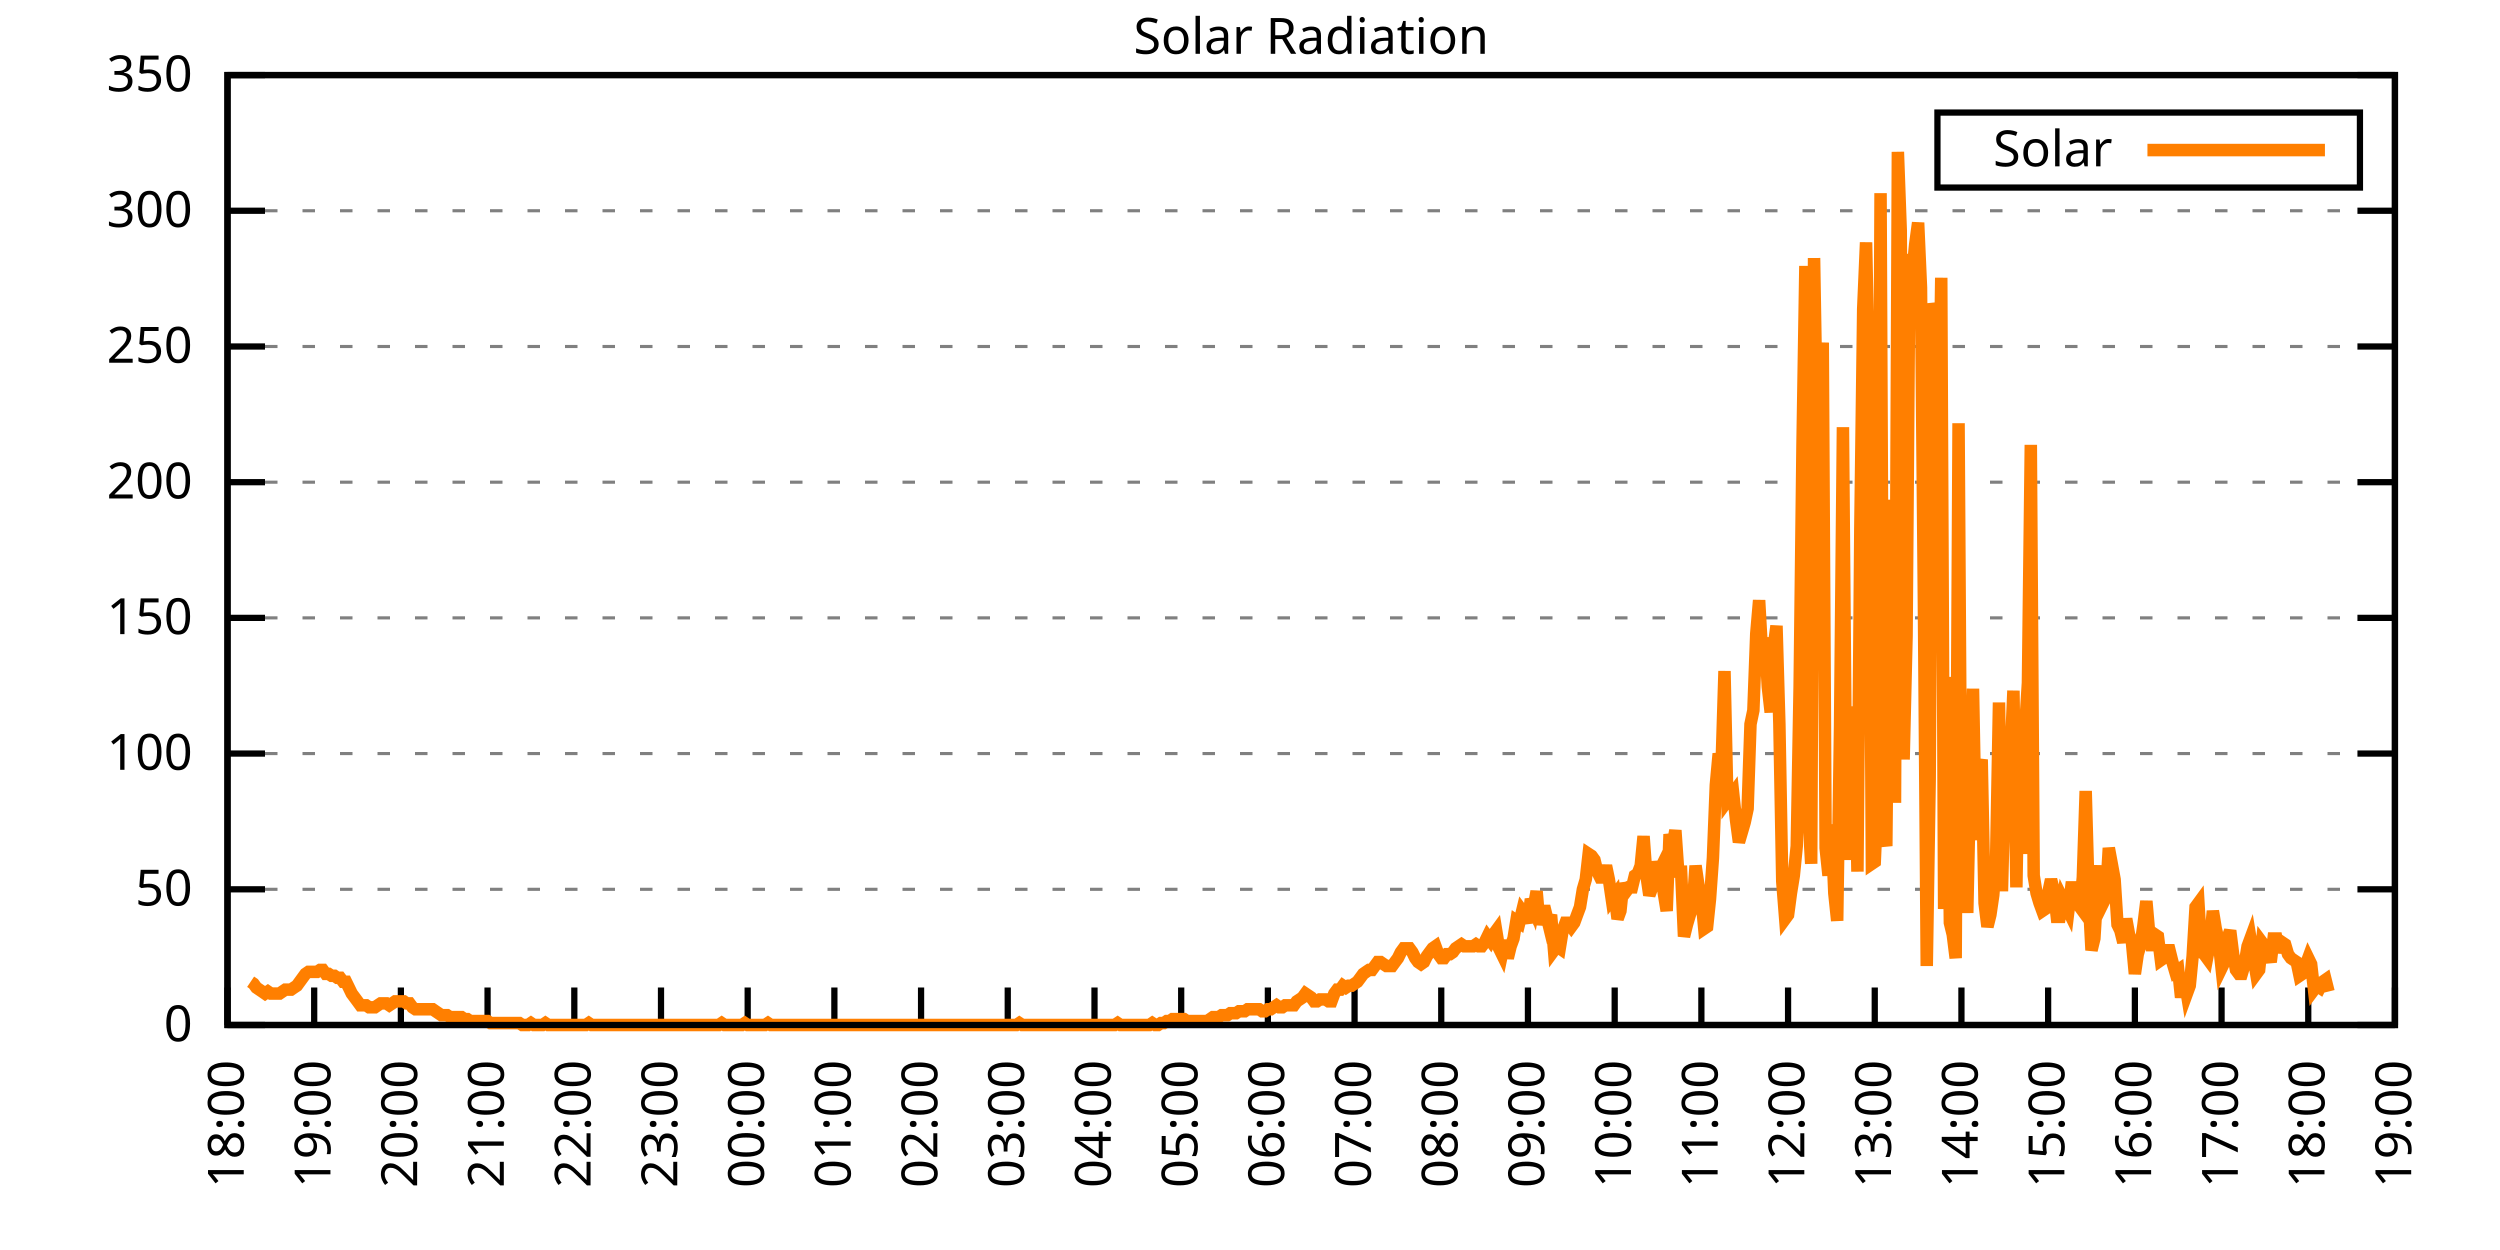
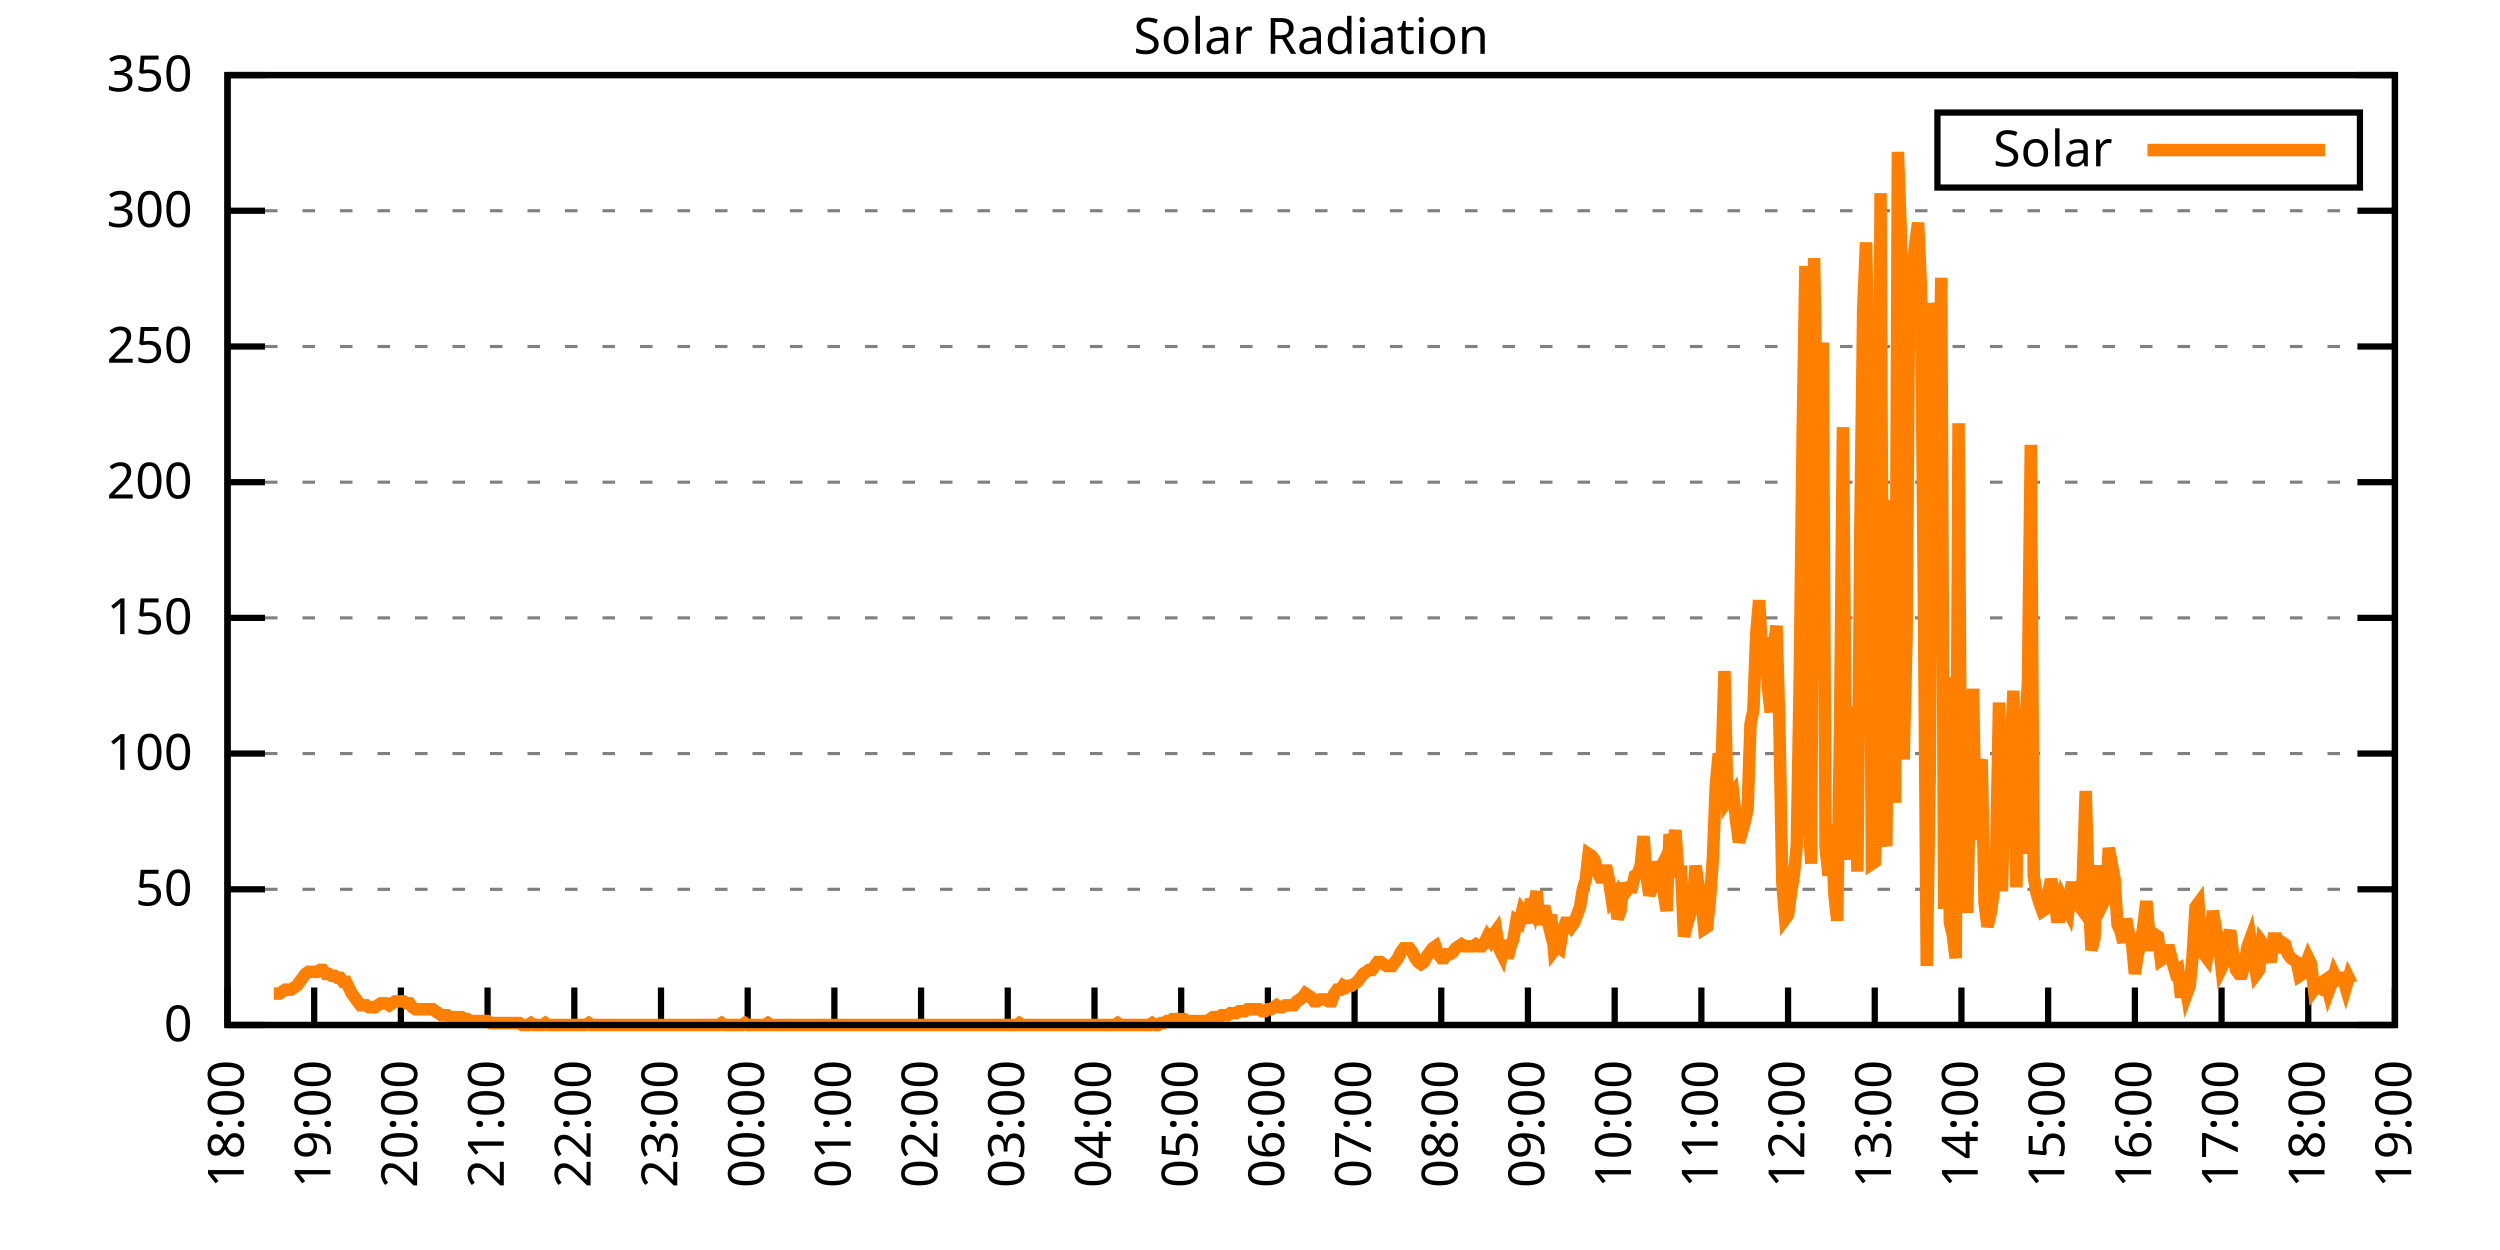
<svg xmlns="http://www.w3.org/2000/svg" xmlns:xlink="http://www.w3.org/1999/xlink" width="400" height="200" viewBox="0 0 400 200">
  <g id="gnuplot_canvas">
    <rect x="0" y="0" width="400" height="200" fill="none" />
    <defs>
      <circle id="gpDot" r="0.5" stroke-width="0.5" stroke="currentColor" />
      <path id="gpPt0" stroke-width="0.333" stroke="currentColor" d="M-1,0 h2 M0,-1 v2" />
      <path id="gpPt1" stroke-width="0.333" stroke="currentColor" d="M-1,-1 L1,1 M1,-1 L-1,1" />
      <path id="gpPt2" stroke-width="0.333" stroke="currentColor" d="M-1,0 L1,0 M0,-1 L0,1 M-1,-1 L1,1 M-1,1 L1,-1" />
      <rect id="gpPt3" stroke-width="0.333" stroke="currentColor" x="-1" y="-1" width="2" height="2" />
      <rect id="gpPt4" stroke-width="0.333" stroke="currentColor" fill="currentColor" x="-1" y="-1" width="2" height="2" />
      <circle id="gpPt5" stroke-width="0.333" stroke="currentColor" cx="0" cy="0" r="1" />
      <use xlink:href="#gpPt5" id="gpPt6" fill="currentColor" stroke="none" />
      <path id="gpPt7" stroke-width="0.333" stroke="currentColor" d="M0,-1.33 L-1.33,0.67 L1.33,0.67 z" />
      <use xlink:href="#gpPt7" id="gpPt8" fill="currentColor" stroke="none" />
      <use xlink:href="#gpPt7" id="gpPt9" stroke="currentColor" transform="rotate(180)" />
      <use xlink:href="#gpPt9" id="gpPt10" fill="currentColor" stroke="none" />
      <use xlink:href="#gpPt3" id="gpPt11" stroke="currentColor" transform="rotate(45)" />
      <use xlink:href="#gpPt11" id="gpPt12" fill="currentColor" stroke="none" />
      <path id="gpPt13" stroke-width="0.333" stroke="currentColor" d="M0,1.330 L1.265,0.411 L0.782,-1.067 L-0.782,-1.076 L-1.265,0.411 z" />
      <use xlink:href="#gpPt13" id="gpPt14" fill="currentColor" stroke="none" />
      <filter id="textbox" filterUnits="objectBoundingBox" x="0" y="0" height="1" width="1">
        <feFlood flood-color="white" flood-opacity="1" result="bgnd" />
        <feComposite in="SourceGraphic" in2="bgnd" operator="atop" />
      </filter>
      <filter id="greybox" filterUnits="objectBoundingBox" x="0" y="0" height="1" width="1">
        <feFlood flood-color="lightgrey" flood-opacity="1" result="grey" />
        <feComposite in="SourceGraphic" in2="grey" operator="atop" />
      </filter>
    </defs>
    <g fill="none" color="white" stroke="currentColor" stroke-width="1.00" stroke-linecap="butt" stroke-linejoin="miter">
</g>
    <g fill="none" color="black" stroke="currentColor" stroke-width="1.00" stroke-linecap="butt" stroke-linejoin="miter">
      <g stroke="none" shape-rendering="crispEdges">
        <polygon fill="rgb(255, 255, 255)" points="36.40,164.00 383.18,164.00 383.18,12.02 36.40,12.02 " />
      </g>
    </g>
    <g fill="none" color="black" stroke="currentColor" stroke-width="1.00" stroke-linecap="butt" stroke-linejoin="miter">
</g>
    <g fill="none" color="black" stroke="black" stroke-width="0.50" stroke-linecap="butt" stroke-linejoin="miter">
</g>
    <g fill="none" color="gray" stroke="currentColor" stroke-width="0.50" stroke-linecap="butt" stroke-linejoin="miter">
      <path stroke="gray" stroke-dasharray="2,4" class="gridline" d="M36.40,164.00 L383.19,164.00  " />
    </g>
    <g fill="none" color="gray" stroke="gray" stroke-width="1.00" stroke-linecap="butt" stroke-linejoin="miter">
</g>
    <g fill="none" color="black" stroke="currentColor" stroke-width="1.00" stroke-linecap="butt" stroke-linejoin="miter">
      <path stroke="black" d="M36.40,164.00 L42.40,164.00 M383.19,164.00 L377.19,164.00  " />
      <g transform="translate(30.80,166.60)" stroke="none" fill="black" font-family="Sans" font-size="8.00" text-anchor="end">
        <text>
          <tspan font-family="Sans"> 0</tspan>
        </text>
      </g>
    </g>
    <g fill="none" color="black" stroke="currentColor" stroke-width="1.00" stroke-linecap="butt" stroke-linejoin="miter">
</g>
    <g fill="none" color="black" stroke="black" stroke-width="0.50" stroke-linecap="butt" stroke-linejoin="miter">
</g>
    <g fill="none" color="gray" stroke="currentColor" stroke-width="0.50" stroke-linecap="butt" stroke-linejoin="miter">
      <path stroke="gray" stroke-dasharray="2,4" class="gridline" d="M36.40,142.29 L383.19,142.29  " />
    </g>
    <g fill="none" color="gray" stroke="gray" stroke-width="1.00" stroke-linecap="butt" stroke-linejoin="miter">
</g>
    <g fill="none" color="black" stroke="currentColor" stroke-width="1.00" stroke-linecap="butt" stroke-linejoin="miter">
      <path stroke="black" d="M36.40,142.29 L42.40,142.29 M383.19,142.29 L377.19,142.29  " />
      <g transform="translate(30.80,144.89)" stroke="none" fill="black" font-family="Sans" font-size="8.00" text-anchor="end">
        <text>
          <tspan font-family="Sans"> 50</tspan>
        </text>
      </g>
    </g>
    <g fill="none" color="black" stroke="currentColor" stroke-width="1.00" stroke-linecap="butt" stroke-linejoin="miter">
</g>
    <g fill="none" color="black" stroke="black" stroke-width="0.50" stroke-linecap="butt" stroke-linejoin="miter">
</g>
    <g fill="none" color="gray" stroke="currentColor" stroke-width="0.50" stroke-linecap="butt" stroke-linejoin="miter">
      <path stroke="gray" stroke-dasharray="2,4" class="gridline" d="M36.40,120.57 L383.19,120.57  " />
    </g>
    <g fill="none" color="gray" stroke="gray" stroke-width="1.00" stroke-linecap="butt" stroke-linejoin="miter">
</g>
    <g fill="none" color="black" stroke="currentColor" stroke-width="1.00" stroke-linecap="butt" stroke-linejoin="miter">
      <path stroke="black" d="M36.40,120.57 L42.40,120.57 M383.19,120.57 L377.19,120.57  " />
      <g transform="translate(30.80,123.17)" stroke="none" fill="black" font-family="Sans" font-size="8.00" text-anchor="end">
        <text>
          <tspan font-family="Sans"> 100</tspan>
        </text>
      </g>
    </g>
    <g fill="none" color="black" stroke="currentColor" stroke-width="1.00" stroke-linecap="butt" stroke-linejoin="miter">
</g>
    <g fill="none" color="black" stroke="black" stroke-width="0.50" stroke-linecap="butt" stroke-linejoin="miter">
</g>
    <g fill="none" color="gray" stroke="currentColor" stroke-width="0.50" stroke-linecap="butt" stroke-linejoin="miter">
      <path stroke="gray" stroke-dasharray="2,4" class="gridline" d="M36.40,98.86 L383.19,98.86  " />
    </g>
    <g fill="none" color="gray" stroke="gray" stroke-width="1.00" stroke-linecap="butt" stroke-linejoin="miter">
</g>
    <g fill="none" color="black" stroke="currentColor" stroke-width="1.00" stroke-linecap="butt" stroke-linejoin="miter">
      <path stroke="black" d="M36.40,98.86 L42.40,98.86 M383.19,98.86 L377.19,98.86  " />
      <g transform="translate(30.80,101.46)" stroke="none" fill="black" font-family="Sans" font-size="8.00" text-anchor="end">
        <text>
          <tspan font-family="Sans"> 150</tspan>
        </text>
      </g>
    </g>
    <g fill="none" color="black" stroke="currentColor" stroke-width="1.00" stroke-linecap="butt" stroke-linejoin="miter">
</g>
    <g fill="none" color="black" stroke="black" stroke-width="0.50" stroke-linecap="butt" stroke-linejoin="miter">
</g>
    <g fill="none" color="gray" stroke="currentColor" stroke-width="0.50" stroke-linecap="butt" stroke-linejoin="miter">
      <path stroke="gray" stroke-dasharray="2,4" class="gridline" d="M36.40,77.15 L383.19,77.15  " />
    </g>
    <g fill="none" color="gray" stroke="gray" stroke-width="1.00" stroke-linecap="butt" stroke-linejoin="miter">
</g>
    <g fill="none" color="black" stroke="currentColor" stroke-width="1.00" stroke-linecap="butt" stroke-linejoin="miter">
      <path stroke="black" d="M36.40,77.15 L42.40,77.15 M383.19,77.15 L377.19,77.15  " />
      <g transform="translate(30.80,79.75)" stroke="none" fill="black" font-family="Sans" font-size="8.00" text-anchor="end">
        <text>
          <tspan font-family="Sans"> 200</tspan>
        </text>
      </g>
    </g>
    <g fill="none" color="black" stroke="currentColor" stroke-width="1.00" stroke-linecap="butt" stroke-linejoin="miter">
</g>
    <g fill="none" color="black" stroke="black" stroke-width="0.50" stroke-linecap="butt" stroke-linejoin="miter">
</g>
    <g fill="none" color="gray" stroke="currentColor" stroke-width="0.50" stroke-linecap="butt" stroke-linejoin="miter">
      <path stroke="gray" stroke-dasharray="2,4" class="gridline" d="M36.40,55.44 L383.19,55.44  " />
    </g>
    <g fill="none" color="gray" stroke="gray" stroke-width="1.00" stroke-linecap="butt" stroke-linejoin="miter">
</g>
    <g fill="none" color="black" stroke="currentColor" stroke-width="1.00" stroke-linecap="butt" stroke-linejoin="miter">
      <path stroke="black" d="M36.40,55.44 L42.40,55.44 M383.19,55.44 L377.19,55.44  " />
      <g transform="translate(30.80,58.04)" stroke="none" fill="black" font-family="Sans" font-size="8.00" text-anchor="end">
        <text>
          <tspan font-family="Sans"> 250</tspan>
        </text>
      </g>
    </g>
    <g fill="none" color="black" stroke="currentColor" stroke-width="1.00" stroke-linecap="butt" stroke-linejoin="miter">
</g>
    <g fill="none" color="black" stroke="black" stroke-width="0.50" stroke-linecap="butt" stroke-linejoin="miter">
</g>
    <g fill="none" color="gray" stroke="currentColor" stroke-width="0.50" stroke-linecap="butt" stroke-linejoin="miter">
      <path stroke="gray" stroke-dasharray="2,4" class="gridline" d="M36.40,33.72 L383.19,33.72  " />
    </g>
    <g fill="none" color="gray" stroke="gray" stroke-width="1.00" stroke-linecap="butt" stroke-linejoin="miter">
</g>
    <g fill="none" color="black" stroke="currentColor" stroke-width="1.00" stroke-linecap="butt" stroke-linejoin="miter">
      <path stroke="black" d="M36.40,33.72 L42.40,33.72 M383.19,33.72 L377.19,33.72  " />
      <g transform="translate(30.80,36.32)" stroke="none" fill="black" font-family="Sans" font-size="8.00" text-anchor="end">
        <text>
          <tspan font-family="Sans"> 300</tspan>
        </text>
      </g>
    </g>
    <g fill="none" color="black" stroke="currentColor" stroke-width="1.00" stroke-linecap="butt" stroke-linejoin="miter">
</g>
    <g fill="none" color="black" stroke="black" stroke-width="0.50" stroke-linecap="butt" stroke-linejoin="miter">
</g>
    <g fill="none" color="gray" stroke="currentColor" stroke-width="0.50" stroke-linecap="butt" stroke-linejoin="miter">
      <path stroke="gray" stroke-dasharray="2,4" class="gridline" d="M36.40,12.01 L383.19,12.01  " />
    </g>
    <g fill="none" color="gray" stroke="gray" stroke-width="1.00" stroke-linecap="butt" stroke-linejoin="miter">
</g>
    <g fill="none" color="black" stroke="currentColor" stroke-width="1.00" stroke-linecap="butt" stroke-linejoin="miter">
      <path stroke="black" d="M36.40,12.01 L42.40,12.01 M383.19,12.01 L377.19,12.01  " />
      <g transform="translate(30.80,14.61)" stroke="none" fill="black" font-family="Sans" font-size="8.00" text-anchor="end">
        <text>
          <tspan font-family="Sans"> 350</tspan>
        </text>
      </g>
    </g>
    <g fill="none" color="black" stroke="currentColor" stroke-width="1.00" stroke-linecap="butt" stroke-linejoin="miter">
      <path stroke="black" d="M36.40,164.00 L36.40,158.00  " />
      <g transform="translate(39.00,169.60) rotate(270.00)" stroke="none" fill="black" font-family="Sans" font-size="8.00" text-anchor="end">
        <text>
          <tspan font-family="Sans">18:00</tspan>
        </text>
      </g>
    </g>
    <g fill="none" color="black" stroke="currentColor" stroke-width="1.00" stroke-linecap="butt" stroke-linejoin="miter">
      <path stroke="black" d="M50.27,164.00 L50.27,158.00  " />
      <g transform="translate(52.87,169.60) rotate(270.00)" stroke="none" fill="black" font-family="Sans" font-size="8.00" text-anchor="end">
        <text>
          <tspan font-family="Sans">19:00</tspan>
        </text>
      </g>
    </g>
    <g fill="none" color="black" stroke="currentColor" stroke-width="1.00" stroke-linecap="butt" stroke-linejoin="miter">
      <path stroke="black" d="M64.14,164.00 L64.14,158.00  " />
      <g transform="translate(66.74,169.60) rotate(270.00)" stroke="none" fill="black" font-family="Sans" font-size="8.00" text-anchor="end">
        <text>
          <tspan font-family="Sans">20:00</tspan>
        </text>
      </g>
    </g>
    <g fill="none" color="black" stroke="currentColor" stroke-width="1.00" stroke-linecap="butt" stroke-linejoin="miter">
      <path stroke="black" d="M78.01,164.00 L78.01,158.00  " />
      <g transform="translate(80.61,169.60) rotate(270.00)" stroke="none" fill="black" font-family="Sans" font-size="8.00" text-anchor="end">
        <text>
          <tspan font-family="Sans">21:00</tspan>
        </text>
      </g>
    </g>
    <g fill="none" color="black" stroke="currentColor" stroke-width="1.00" stroke-linecap="butt" stroke-linejoin="miter">
      <path stroke="black" d="M91.89,164.00 L91.89,158.00  " />
      <g transform="translate(94.49,169.60) rotate(270.00)" stroke="none" fill="black" font-family="Sans" font-size="8.00" text-anchor="end">
        <text>
          <tspan font-family="Sans">22:00</tspan>
        </text>
      </g>
    </g>
    <g fill="none" color="black" stroke="currentColor" stroke-width="1.00" stroke-linecap="butt" stroke-linejoin="miter">
      <path stroke="black" d="M105.76,164.00 L105.76,158.00  " />
      <g transform="translate(108.36,169.60) rotate(270.00)" stroke="none" fill="black" font-family="Sans" font-size="8.00" text-anchor="end">
        <text>
          <tspan font-family="Sans">23:00</tspan>
        </text>
      </g>
    </g>
    <g fill="none" color="black" stroke="currentColor" stroke-width="1.00" stroke-linecap="butt" stroke-linejoin="miter">
      <path stroke="black" d="M119.63,164.00 L119.63,158.00  " />
      <g transform="translate(122.23,169.60) rotate(270.00)" stroke="none" fill="black" font-family="Sans" font-size="8.00" text-anchor="end">
        <text>
          <tspan font-family="Sans">00:00</tspan>
        </text>
      </g>
    </g>
    <g fill="none" color="black" stroke="currentColor" stroke-width="1.00" stroke-linecap="butt" stroke-linejoin="miter">
      <path stroke="black" d="M133.50,164.00 L133.50,158.00  " />
      <g transform="translate(136.10,169.60) rotate(270.00)" stroke="none" fill="black" font-family="Sans" font-size="8.00" text-anchor="end">
        <text>
          <tspan font-family="Sans">01:00</tspan>
        </text>
      </g>
    </g>
    <g fill="none" color="black" stroke="currentColor" stroke-width="1.00" stroke-linecap="butt" stroke-linejoin="miter">
      <path stroke="black" d="M147.37,164.00 L147.37,158.00  " />
      <g transform="translate(149.97,169.60) rotate(270.00)" stroke="none" fill="black" font-family="Sans" font-size="8.00" text-anchor="end">
        <text>
          <tspan font-family="Sans">02:00</tspan>
        </text>
      </g>
    </g>
    <g fill="none" color="black" stroke="currentColor" stroke-width="1.00" stroke-linecap="butt" stroke-linejoin="miter">
      <path stroke="black" d="M161.24,164.00 L161.24,158.00  " />
      <g transform="translate(163.84,169.60) rotate(270.00)" stroke="none" fill="black" font-family="Sans" font-size="8.00" text-anchor="end">
        <text>
          <tspan font-family="Sans">03:00</tspan>
        </text>
      </g>
    </g>
    <g fill="none" color="black" stroke="currentColor" stroke-width="1.00" stroke-linecap="butt" stroke-linejoin="miter">
      <path stroke="black" d="M175.12,164.00 L175.12,158.00  " />
      <g transform="translate(177.72,169.60) rotate(270.00)" stroke="none" fill="black" font-family="Sans" font-size="8.00" text-anchor="end">
        <text>
          <tspan font-family="Sans">04:00</tspan>
        </text>
      </g>
    </g>
    <g fill="none" color="black" stroke="currentColor" stroke-width="1.00" stroke-linecap="butt" stroke-linejoin="miter">
      <path stroke="black" d="M188.99,164.00 L188.99,158.00  " />
      <g transform="translate(191.59,169.60) rotate(270.00)" stroke="none" fill="black" font-family="Sans" font-size="8.00" text-anchor="end">
        <text>
          <tspan font-family="Sans">05:00</tspan>
        </text>
      </g>
    </g>
    <g fill="none" color="black" stroke="currentColor" stroke-width="1.00" stroke-linecap="butt" stroke-linejoin="miter">
      <path stroke="black" d="M202.86,164.00 L202.86,158.00  " />
      <g transform="translate(205.46,169.60) rotate(270.00)" stroke="none" fill="black" font-family="Sans" font-size="8.00" text-anchor="end">
        <text>
          <tspan font-family="Sans">06:00</tspan>
        </text>
      </g>
    </g>
    <g fill="none" color="black" stroke="currentColor" stroke-width="1.00" stroke-linecap="butt" stroke-linejoin="miter">
      <path stroke="black" d="M216.73,164.00 L216.73,158.00  " />
      <g transform="translate(219.33,169.60) rotate(270.00)" stroke="none" fill="black" font-family="Sans" font-size="8.00" text-anchor="end">
        <text>
          <tspan font-family="Sans">07:00</tspan>
        </text>
      </g>
    </g>
    <g fill="none" color="black" stroke="currentColor" stroke-width="1.00" stroke-linecap="butt" stroke-linejoin="miter">
      <path stroke="black" d="M230.60,164.00 L230.60,158.00  " />
      <g transform="translate(233.20,169.60) rotate(270.00)" stroke="none" fill="black" font-family="Sans" font-size="8.00" text-anchor="end">
        <text>
          <tspan font-family="Sans">08:00</tspan>
        </text>
      </g>
    </g>
    <g fill="none" color="black" stroke="currentColor" stroke-width="1.00" stroke-linecap="butt" stroke-linejoin="miter">
      <path stroke="black" d="M244.47,164.00 L244.47,158.00  " />
      <g transform="translate(247.07,169.60) rotate(270.00)" stroke="none" fill="black" font-family="Sans" font-size="8.00" text-anchor="end">
        <text>
          <tspan font-family="Sans">09:00</tspan>
        </text>
      </g>
    </g>
    <g fill="none" color="black" stroke="currentColor" stroke-width="1.00" stroke-linecap="butt" stroke-linejoin="miter">
      <path stroke="black" d="M258.35,164.00 L258.35,158.00  " />
      <g transform="translate(260.95,169.60) rotate(270.00)" stroke="none" fill="black" font-family="Sans" font-size="8.00" text-anchor="end">
        <text>
          <tspan font-family="Sans">10:00</tspan>
        </text>
      </g>
    </g>
    <g fill="none" color="black" stroke="currentColor" stroke-width="1.00" stroke-linecap="butt" stroke-linejoin="miter">
      <path stroke="black" d="M272.22,164.00 L272.22,158.00  " />
      <g transform="translate(274.82,169.60) rotate(270.00)" stroke="none" fill="black" font-family="Sans" font-size="8.00" text-anchor="end">
        <text>
          <tspan font-family="Sans">11:00</tspan>
        </text>
      </g>
    </g>
    <g fill="none" color="black" stroke="currentColor" stroke-width="1.00" stroke-linecap="butt" stroke-linejoin="miter">
      <path stroke="black" d="M286.09,164.00 L286.09,158.00  " />
      <g transform="translate(288.69,169.60) rotate(270.00)" stroke="none" fill="black" font-family="Sans" font-size="8.00" text-anchor="end">
        <text>
          <tspan font-family="Sans">12:00</tspan>
        </text>
      </g>
    </g>
    <g fill="none" color="black" stroke="currentColor" stroke-width="1.00" stroke-linecap="butt" stroke-linejoin="miter">
      <path stroke="black" d="M299.96,164.00 L299.96,158.00  " />
      <g transform="translate(302.56,169.60) rotate(270.00)" stroke="none" fill="black" font-family="Sans" font-size="8.00" text-anchor="end">
        <text>
          <tspan font-family="Sans">13:00</tspan>
        </text>
      </g>
    </g>
    <g fill="none" color="black" stroke="currentColor" stroke-width="1.00" stroke-linecap="butt" stroke-linejoin="miter">
      <path stroke="black" d="M313.83,164.00 L313.83,158.00  " />
      <g transform="translate(316.43,169.60) rotate(270.00)" stroke="none" fill="black" font-family="Sans" font-size="8.00" text-anchor="end">
        <text>
          <tspan font-family="Sans">14:00</tspan>
        </text>
      </g>
    </g>
    <g fill="none" color="black" stroke="currentColor" stroke-width="1.00" stroke-linecap="butt" stroke-linejoin="miter">
      <path stroke="black" d="M327.70,164.00 L327.70,158.00  " />
      <g transform="translate(330.30,169.60) rotate(270.00)" stroke="none" fill="black" font-family="Sans" font-size="8.00" text-anchor="end">
        <text>
          <tspan font-family="Sans">15:00</tspan>
        </text>
      </g>
    </g>
    <g fill="none" color="black" stroke="currentColor" stroke-width="1.00" stroke-linecap="butt" stroke-linejoin="miter">
      <path stroke="black" d="M341.58,164.00 L341.58,158.00  " />
      <g transform="translate(344.18,169.60) rotate(270.00)" stroke="none" fill="black" font-family="Sans" font-size="8.00" text-anchor="end">
        <text>
          <tspan font-family="Sans">16:00</tspan>
        </text>
      </g>
    </g>
    <g fill="none" color="black" stroke="currentColor" stroke-width="1.00" stroke-linecap="butt" stroke-linejoin="miter">
      <path stroke="black" d="M355.45,164.00 L355.45,158.00  " />
      <g transform="translate(358.05,169.60) rotate(270.00)" stroke="none" fill="black" font-family="Sans" font-size="8.00" text-anchor="end">
        <text>
          <tspan font-family="Sans">17:00</tspan>
        </text>
      </g>
    </g>
    <g fill="none" color="black" stroke="currentColor" stroke-width="1.00" stroke-linecap="butt" stroke-linejoin="miter">
      <path stroke="black" d="M369.32,164.00 L369.32,158.00  " />
      <g transform="translate(371.92,169.60) rotate(270.00)" stroke="none" fill="black" font-family="Sans" font-size="8.00" text-anchor="end">
        <text>
          <tspan font-family="Sans">18:00</tspan>
        </text>
      </g>
    </g>
    <g fill="none" color="black" stroke="currentColor" stroke-width="1.00" stroke-linecap="butt" stroke-linejoin="miter">
      <path stroke="black" d="M383.19,164.00 L383.19,158.00  " />
      <g transform="translate(385.79,169.60) rotate(270.00)" stroke="none" fill="black" font-family="Sans" font-size="8.00" text-anchor="end">
        <text>
          <tspan font-family="Sans">19:00</tspan>
        </text>
      </g>
    </g>
    <g fill="none" color="black" stroke="currentColor" stroke-width="1.00" stroke-linecap="butt" stroke-linejoin="miter">
</g>
    <g fill="none" color="black" stroke="currentColor" stroke-width="1.00" stroke-linecap="butt" stroke-linejoin="miter">
      <path stroke="black" d="M36.40,12.01 L36.40,164.00 L383.19,164.00 L383.19,12.01 L36.40,12.01 Z  " />
    </g>
    <g fill="none" color="black" stroke="currentColor" stroke-width="1.00" stroke-linecap="butt" stroke-linejoin="miter">
</g>
    <g fill="none" color="black" stroke="currentColor" stroke-width="1.00" stroke-linecap="butt" stroke-linejoin="miter">
      <path stroke="black" d="M309.99,30.01 L309.99,18.01 L377.59,18.01 L377.59,30.01 L309.99,30.01 Z  " />
    </g>
    <g id="Solar_Radiation_plot_1">
      <g fill="none" color="white" stroke="black" stroke-width="2.00" stroke-linecap="butt" stroke-linejoin="miter">
</g>
      <g fill="none" color="black" stroke="currentColor" stroke-width="2.00" stroke-linecap="butt" stroke-linejoin="miter">
        <g transform="translate(337.99,26.61)" stroke="none" fill="black" font-family="Sans" font-size="8.00" text-anchor="end">
          <text>
            <tspan font-family="Sans">Solar</tspan>
          </text>
        </g>
      </g>
      <g fill="none" color="black" stroke="currentColor" stroke-width="2.00" stroke-linecap="butt" stroke-linejoin="miter">
-         <path stroke="rgb(255, 127,   0)" d="M343.59,24.01 L371.99,24.01 M40.10,157.08 L40.56,157.39 L41.02,158.02 L41.49,158.34 L41.95,158.65 L42.41,158.97   L42.87,158.65 L43.34,158.97 L43.80,158.97 L44.26,158.97 L44.72,158.97 L45.19,158.65 L45.65,158.34 L46.11,158.34   L46.57,158.34 L47.03,158.02 L47.50,157.71 L47.96,157.08 L48.42,156.45 L48.88,155.82 L49.35,155.50 L49.81,155.50   L50.27,155.50 L50.73,155.50 L51.20,155.19 L51.66,155.19 L52.12,155.82 L52.58,155.82 L53.05,156.13 L53.51,156.13   L53.97,156.45 L54.43,156.45 L54.90,157.08 L55.36,157.08 L55.82,158.02 L56.28,158.97 L56.75,159.60 L57.21,160.22   L57.67,160.85 L58.13,160.85 L58.59,160.85 L59.06,161.17 L59.52,161.17 L59.98,161.17 L60.44,160.85 L60.91,160.54   L61.37,160.54 L61.83,160.54 L62.29,160.85 L62.76,160.54 L63.22,160.22 L63.68,160.22 L64.14,160.22 L64.61,160.22   L65.07,160.54 L65.53,160.54 L65.99,161.17 L66.46,161.48 L66.92,161.48 L67.38,161.48 L67.84,161.48 L68.30,161.48   L68.77,161.48 L69.23,161.48 L69.69,161.80 L70.15,162.11 L70.62,162.43 L71.08,162.43 L71.54,162.43 L72.00,162.74   L72.47,162.74 L72.93,162.74 L73.39,162.74 L73.85,162.74 L74.32,163.06 L74.78,163.06 L75.24,163.37 L75.70,163.37   L76.17,163.37 L76.63,163.37 L77.09,163.37 L77.55,163.37 L78.01,163.37 L78.48,163.69 L78.94,163.69 L79.40,163.69   L79.86,163.69 L80.33,163.69 L80.79,163.69 L81.25,163.69 L81.71,163.69 L82.18,163.69 L82.64,163.69 L83.10,163.69   L83.56,164.00 L84.03,164.00 L84.49,164.00 L84.95,163.69 L85.41,164.00 L85.88,164.00 L86.34,164.00 L86.80,164.00   L87.26,163.69 L87.72,164.00 L88.19,164.00 L88.65,164.00 L89.11,164.00 L89.57,164.00 L90.04,164.00 L90.50,164.00   L90.96,164.00 L91.42,164.00 L91.89,164.00 L92.35,164.00 L92.81,164.00 L93.27,164.00 L93.74,164.00 L94.20,163.69   L94.66,164.00 L95.12,164.00 L95.59,164.00 L96.05,164.00 L96.51,164.00 L96.97,164.00 L97.44,164.00 L97.90,164.00   L98.36,164.00 L98.82,164.00 L99.28,164.00 L99.75,164.00 L100.21,164.00 L100.67,164.00 L101.13,164.00 L101.60,164.00   L102.06,164.00 L102.52,164.00 L102.98,164.00 L103.45,164.00 L103.91,164.00 L104.37,164.00 L104.83,164.00 L105.30,164.00   L105.76,164.00 L106.22,164.00 L106.68,164.00 L107.15,164.00 L107.61,164.00 L108.07,164.00 L108.53,164.00 L108.99,164.00   L109.46,164.00 L109.92,164.00 L110.38,164.00 L110.84,164.00 L111.31,164.00 L111.77,164.00 L112.23,164.00 L112.69,164.00   L113.16,164.00 L113.62,164.00 L114.08,164.00 L114.54,164.00 L115.01,164.00 L115.47,163.69 L115.93,164.00 L116.39,164.00   L116.86,164.00 L117.32,164.00 L117.78,164.00 L118.24,164.00 L118.70,164.00 L119.17,163.69 L119.63,164.00 L120.09,164.00   L120.55,164.00 L121.02,164.00 L121.48,164.00 L121.94,164.00 L122.40,164.00 L122.87,163.69 L123.33,164.00 L123.79,164.00   L124.25,164.00 L124.72,164.00 L125.18,164.00 L125.64,164.00 L126.10,164.00 L126.57,164.00 L127.03,164.00 L127.49,164.00   L127.95,164.00 L128.41,164.00 L128.88,164.00 L129.34,164.00 L129.80,164.00 L130.26,164.00 L130.73,164.00 L131.19,164.00   L131.65,164.00 L132.11,164.00 L132.58,164.00 L133.04,164.00 L133.50,164.00 L133.96,164.00 L134.43,164.00 L134.89,164.00   L135.35,164.00 L135.81,164.00 L136.28,164.00 L136.74,164.00 L137.20,164.00 L137.66,164.00 L138.13,164.00 L138.59,164.00   L139.05,164.00 L139.51,164.00 L139.97,164.00 L140.44,164.00 L140.90,164.00 L141.36,164.00 L141.82,164.00 L142.29,164.00   L142.75,164.00 L143.21,164.00 L143.67,164.00 L144.14,164.00 L144.60,164.00 L145.06,164.00 L145.52,164.00 L145.99,164.00   L146.45,164.00 L146.91,164.00 L147.37,164.00 L147.84,164.00 L148.30,164.00 L148.76,164.00 L149.22,164.00 L149.68,164.00   L150.15,164.00 L150.61,164.00 L151.07,164.00 L151.53,164.00 L152.00,164.00 L152.46,164.00 L152.92,164.00 L153.38,164.00   L153.85,164.00 L154.31,164.00 L154.77,164.00 L155.23,164.00 L155.70,164.00 L156.16,164.00 L156.62,164.00 L157.08,164.00   L157.55,164.00 L158.01,164.00 L158.47,164.00 L158.93,164.00 L159.39,164.00 L159.86,164.00 L160.32,164.00 L160.78,164.00   L161.24,164.00 L161.71,164.00 L162.17,164.00 L162.63,164.00 L163.09,163.69 L163.56,164.00 L164.02,164.00 L164.48,164.00   L164.94,164.00 L165.41,164.00 L165.87,164.00 L166.33,164.00 L166.79,164.00 L167.26,164.00 L167.72,164.00 L168.18,164.00   L168.64,164.00 L169.10,164.00 L169.57,164.00 L170.03,164.00 L170.49,164.00 L170.95,164.00 L171.42,164.00 L171.88,164.00   L172.34,164.00 L172.80,164.00 L173.27,164.00 L173.73,164.00 L174.19,164.00 L174.65,164.00 L175.12,164.00 L175.58,164.00   L176.04,164.00 L176.50,164.00 L176.97,164.00 L177.43,164.00 L177.89,164.00 L178.35,164.00 L178.82,163.69 L179.28,164.00   L179.74,164.00 L180.20,164.00 L180.66,164.00 L181.13,164.00 L181.59,164.00 L182.05,164.00 L182.51,164.00 L182.98,164.00   L183.44,164.00 L183.90,164.00 L184.36,163.69 L184.83,164.00 L185.29,164.00 L185.75,163.69 L186.21,163.69 L186.68,163.37   L187.14,163.37 L187.60,163.06 L188.06,163.06 L188.53,163.06 L188.99,163.06 L189.45,163.06 L189.91,163.37 L190.37,163.37   L190.84,163.37 L191.30,163.37 L191.76,163.37 L192.22,163.37 L192.69,163.37 L193.15,163.37 L193.61,163.06 L194.07,162.74   L194.54,162.74 L195.00,162.74 L195.46,162.43 L195.92,162.43 L196.39,162.43 L196.85,162.11 L197.31,162.11 L197.77,162.11   L198.24,161.80 L198.70,161.80 L199.16,161.80 L199.62,161.48 L200.08,161.48 L200.55,161.48 L201.01,161.48 L201.47,161.48   L201.93,161.80 L202.40,161.80 L202.86,161.48 L203.32,161.48 L203.78,161.17 L204.25,160.85 L204.71,161.17 L205.17,161.17   L205.63,160.85 L206.10,160.85 L206.56,160.85 L207.02,160.85 L207.48,160.22 L207.95,159.91 L208.41,159.60 L208.87,158.97   L209.33,159.28 L209.80,159.60 L210.26,160.22 L210.72,160.22 L211.18,159.91 L211.64,159.91 L212.11,159.91 L212.57,160.22   L213.03,160.22 L213.49,158.97 L213.96,158.34 L214.42,158.34 L214.88,157.71 L215.34,158.02 L215.81,157.71 L216.27,157.71   L216.73,157.39 L217.19,157.08 L217.66,156.45 L218.12,155.82 L218.58,155.50 L219.04,155.19 L219.51,155.19 L219.97,154.56   L220.43,153.93 L220.89,153.93 L221.35,154.25 L221.82,154.56 L222.28,154.56 L222.74,154.56 L223.20,153.93 L223.67,153.30   L224.13,152.36 L224.59,151.73 L225.05,151.73 L225.52,151.73 L225.98,152.36 L226.44,153.30 L226.90,153.93 L227.37,154.25   L227.83,153.93 L228.29,152.99 L228.75,152.36 L229.22,151.73 L229.68,151.41 L230.14,152.67 L230.60,153.30 L231.06,153.30   L231.53,152.67 L231.99,152.67 L232.45,152.36 L232.91,151.73 L233.38,151.41 L233.84,151.10 L234.30,151.41 L234.76,151.41   L235.23,151.41 L235.69,151.41 L236.15,151.10 L236.61,151.41 L237.08,151.41 L237.54,150.79 L238.00,149.84 L238.46,150.47   L238.93,149.53 L239.39,148.90 L239.85,151.73 L240.31,152.67 L240.77,150.47 L241.24,153.30 L241.70,151.41 L242.16,150.16   L242.62,147.32 L243.09,147.64 L243.55,145.75 L244.01,146.38 L244.47,147.64 L244.94,143.86 L245.40,145.12 L245.86,142.60   L246.32,147.95 L246.79,145.75 L247.25,145.75 L247.71,147.64 L248.17,146.38 L248.64,152.04 L249.10,151.41 L249.56,151.73   L250.02,148.90 L250.49,147.64 L250.95,147.64 L251.41,148.27 L251.87,147.64 L252.33,146.38 L252.80,145.12 L253.26,142.29   L253.72,140.72 L254.18,136.63 L254.65,136.94 L255.11,137.57 L255.57,139.46 L256.03,140.40 L256.50,140.40 L256.96,138.51   L257.42,140.72 L257.88,143.86 L258.35,143.23 L258.81,147.01 L259.27,145.75 L259.73,141.35 L260.20,142.60 L260.66,141.98   L261.12,141.98 L261.58,140.09 L262.04,139.77 L262.51,138.51 L262.97,133.79 L263.43,140.09 L263.89,143.23 L264.36,141.98   L264.82,137.89 L265.28,139.77 L265.74,138.83 L266.21,142.92 L266.67,145.75 L267.13,133.48 L267.59,135.37 L268.06,132.85   L268.52,139.46 L268.98,139.46 L269.44,149.84 L269.91,147.95 L270.37,146.38 L270.83,145.12 L271.29,138.51 L271.75,141.66   L272.22,143.55 L272.68,148.58 L273.14,148.27 L273.60,143.86 L274.07,137.26 L274.53,125.61 L274.99,120.58 L275.45,122.47   L275.92,107.37 L276.38,128.13 L276.84,127.50 L277.30,126.87 L277.77,131.28 L278.23,134.74 L278.69,133.17 L279.15,131.59   L279.62,129.39 L280.08,115.86 L280.54,113.66 L281.00,101.39 L281.46,96.04 L281.93,104.53 L282.39,102.02 L282.85,109.88   L283.31,113.97 L283.78,103.59 L284.24,100.13 L284.70,115.86 L285.16,141.03 L285.63,147.01 L286.09,146.38 L286.55,142.92   L287.01,140.09 L287.48,135.37 L287.94,109.88 L288.40,71.18 L288.86,42.55 L289.33,129.70 L289.79,138.20 L290.25,41.29   L290.71,68.67 L291.18,63.32 L291.64,54.82 L292.10,135.68 L292.56,140.09 L293.02,131.91 L293.49,142.92 L293.95,147.32   L294.41,116.18 L294.87,68.35 L295.34,124.04 L295.80,137.57 L296.26,128.13 L296.72,113.03 L297.19,139.46 L297.65,84.71   L298.11,49.47 L298.57,38.78 L299.04,61.74 L299.50,138.20 L299.96,137.89 L300.42,127.19 L300.89,30.91 L301.35,133.17   L301.81,135.37 L302.27,88.80 L302.73,79.99 L303.20,128.45 L303.66,24.30 L304.12,36.89 L304.58,121.52 L305.05,101.70   L305.51,40.66 L305.97,43.81 L306.43,39.09 L306.90,35.63 L307.36,46.01 L307.82,96.04 L308.28,154.56 L308.75,124.67   L309.21,48.53 L309.67,50.73 L310.13,77.16 L310.60,44.44 L311.06,145.44 L311.52,108.31 L311.98,147.64 L312.44,149.53   L312.91,153.30 L313.37,67.72 L313.83,140.72 L314.29,133.48 L314.76,146.07 L315.22,124.67 L315.68,110.20 L316.14,134.42   L316.61,123.41 L317.07,121.52 L317.53,144.49 L317.99,148.27 L318.46,146.38 L318.92,143.23 L319.38,137.26 L319.84,112.40   L320.31,142.60 L320.77,124.36 L321.23,132.85 L321.69,121.21 L322.15,110.51 L322.62,141.98 L323.08,114.92 L323.54,136.63   L324.00,116.80 L324.47,109.25 L324.93,71.18 L325.39,140.09 L325.85,142.92 L326.32,144.49 L326.78,145.75 L327.24,145.44   L327.70,142.92 L328.17,140.72 L328.63,142.60 L329.09,146.70 L329.55,146.70 L330.02,143.86 L330.48,144.81 L330.94,145.75   L331.40,141.98 L331.87,141.98 L332.33,144.49 L332.79,145.12 L333.25,140.40 L333.71,126.56 L334.18,143.23 L334.64,152.04   L335.10,150.16 L335.56,142.60 L336.03,138.51 L336.49,144.49 L336.95,143.55 L337.41,135.68 L337.88,138.20 L338.34,140.72   L338.80,147.95 L339.26,148.90 L339.73,150.79 L340.19,147.01 L340.65,149.53 L341.11,150.79 L341.58,155.82 L342.04,152.67   L342.50,151.10 L342.96,147.95 L343.42,144.18 L343.89,149.53 L344.35,152.04 L344.81,149.53 L345.27,149.84 L345.74,153.62   L346.20,153.30 L346.66,152.04 L347.12,152.04 L347.59,153.93 L348.05,155.50 L348.51,155.19 L348.97,159.60 L349.44,156.13   L349.90,158.97 L350.36,157.71 L350.82,152.99 L351.29,145.12 L351.75,144.49 L352.21,152.36 L352.67,152.67 L353.13,153.30   L353.60,150.79 L354.06,145.75 L354.52,148.58 L354.98,150.47 L355.45,154.88 L355.91,153.93 L356.37,150.16 L356.83,148.90   L357.30,152.67 L357.76,155.19 L358.22,155.82 L358.68,155.82 L359.15,154.25 L359.61,151.41 L360.07,150.16 L360.53,152.99   L361.00,155.82 L361.46,155.19 L361.92,150.79 L362.38,151.41 L362.84,152.36 L363.31,153.93 L363.77,150.16 L364.23,150.16   L364.69,152.36 L365.16,150.79 L365.62,151.10 L366.08,152.67 L366.54,153.30 L367.01,153.62 L367.47,153.93 L367.93,156.13   L368.39,155.82 L368.86,154.56 L369.32,153.30 L369.78,154.25 L370.24,158.34 L370.71,157.71 L371.17,158.02 L371.63,157.08   L372.09,156.76 L372.56,158.65  " />
+         <path stroke="rgb(255, 127,   0)" d="M343.59,24.01 L371.99,24.01 M43.80,158.97 L44.26,158.97 L44.72,158.97 L45.19,158.65 L45.65,158.34 L46.11,158.34   L46.57,158.34 L47.03,158.02 L47.50,157.71 L47.96,157.08 L48.42,156.45 L48.88,155.82 L49.35,155.50 L49.81,155.50   L50.27,155.50 L50.73,155.50 L51.20,155.19 L51.66,155.19 L52.12,155.82 L52.58,155.82 L53.05,156.13 L53.51,156.13   L53.97,156.45 L54.43,156.45 L54.90,157.08 L55.36,157.08 L55.82,158.02 L56.28,158.97 L56.75,159.60 L57.21,160.22   L57.67,160.85 L58.13,160.85 L58.59,160.85 L59.06,161.17 L59.52,161.17 L59.98,161.17 L60.44,160.85 L60.91,160.54   L61.37,160.54 L61.83,160.54 L62.29,160.85 L62.76,160.54 L63.22,160.22 L63.68,160.22 L64.14,160.22 L64.61,160.22   L65.07,160.54 L65.53,160.54 L65.99,161.17 L66.46,161.48 L66.92,161.48 L67.38,161.48 L67.84,161.48 L68.30,161.48   L68.77,161.48 L69.23,161.48 L69.69,161.80 L70.15,162.11 L70.62,162.43 L71.08,162.43 L71.54,162.43 L72.00,162.74   L72.47,162.74 L72.93,162.74 L73.39,162.74 L73.85,162.74 L74.32,163.06 L74.78,163.06 L75.24,163.37 L75.70,163.37   L76.17,163.37 L76.63,163.37 L77.09,163.37 L77.55,163.37 L78.01,163.37 L78.48,163.69 L78.94,163.69 L79.40,163.69   L79.86,163.69 L80.33,163.69 L80.79,163.69 L81.25,163.69 L81.71,163.69 L82.18,163.69 L82.64,163.69 L83.10,163.69   L83.56,164.00 L84.03,164.00 L84.49,164.00 L84.95,163.69 L85.41,164.00 L85.88,164.00 L86.34,164.00 L86.80,164.00   L87.26,163.69 L87.72,164.00 L88.19,164.00 L88.65,164.00 L89.11,164.00 L89.57,164.00 L90.04,164.00 L90.50,164.00   L90.96,164.00 L91.42,164.00 L91.89,164.00 L92.35,164.00 L92.81,164.00 L93.27,164.00 L93.74,164.00 L94.20,163.69   L94.66,164.00 L95.12,164.00 L95.59,164.00 L96.05,164.00 L96.51,164.00 L96.97,164.00 L97.44,164.00 L97.90,164.00   L98.36,164.00 L98.82,164.00 L99.28,164.00 L99.75,164.00 L100.21,164.00 L100.67,164.00 L101.13,164.00 L101.60,164.00   L102.06,164.00 L102.52,164.00 L102.98,164.00 L103.45,164.00 L103.91,164.00 L104.37,164.00 L104.83,164.00 L105.30,164.00   L105.76,164.00 L106.22,164.00 L106.68,164.00 L107.15,164.00 L107.61,164.00 L108.07,164.00 L108.53,164.00 L108.99,164.00   L109.46,164.00 L109.92,164.00 L110.38,164.00 L110.84,164.00 L111.31,164.00 L111.77,164.00 L112.23,164.00 L112.69,164.00   L113.16,164.00 L113.62,164.00 L114.08,164.00 L114.54,164.00 L115.01,164.00 L115.47,163.69 L115.93,164.00 L116.39,164.00   L116.86,164.00 L117.32,164.00 L117.78,164.00 L118.24,164.00 L118.70,164.00 L119.17,163.69 L119.63,164.00 L120.09,164.00   L120.55,164.00 L121.02,164.00 L121.48,164.00 L121.94,164.00 L122.40,164.00 L122.87,163.69 L123.33,164.00 L123.79,164.00   L124.25,164.00 L124.72,164.00 L125.18,164.00 L125.64,164.00 L126.10,164.00 L126.57,164.00 L127.03,164.00 L127.49,164.00   L127.95,164.00 L128.41,164.00 L128.88,164.00 L129.34,164.00 L129.80,164.00 L130.26,164.00 L130.73,164.00 L131.19,164.00   L131.65,164.00 L132.11,164.00 L132.58,164.00 L133.04,164.00 L133.50,164.00 L133.96,164.00 L134.43,164.00 L134.89,164.00   L135.35,164.00 L135.81,164.00 L136.28,164.00 L136.74,164.00 L137.20,164.00 L137.66,164.00 L138.13,164.00 L138.59,164.00   L139.05,164.00 L139.51,164.00 L139.97,164.00 L140.44,164.00 L140.90,164.00 L141.36,164.00 L141.82,164.00 L142.29,164.00   L142.75,164.00 L143.21,164.00 L143.67,164.00 L144.14,164.00 L144.60,164.00 L145.06,164.00 L145.52,164.00 L145.99,164.00   L146.45,164.00 L146.91,164.00 L147.37,164.00 L147.84,164.00 L148.30,164.00 L148.76,164.00 L149.22,164.00 L149.68,164.00   L150.15,164.00 L150.61,164.00 L151.07,164.00 L151.53,164.00 L152.00,164.00 L152.46,164.00 L152.92,164.00 L153.38,164.00   L153.85,164.00 L154.31,164.00 L154.77,164.00 L155.23,164.00 L155.70,164.00 L156.16,164.00 L156.62,164.00 L157.08,164.00   L157.55,164.00 L158.01,164.00 L158.47,164.00 L158.93,164.00 L159.39,164.00 L159.86,164.00 L160.32,164.00 L160.78,164.00   L161.24,164.00 L161.71,164.00 L162.17,164.00 L162.63,164.00 L163.09,163.69 L163.56,164.00 L164.02,164.00 L164.48,164.00   L164.94,164.00 L165.41,164.00 L165.87,164.00 L166.33,164.00 L166.79,164.00 L167.26,164.00 L167.72,164.00 L168.18,164.00   L168.64,164.00 L169.10,164.00 L169.57,164.00 L170.03,164.00 L170.49,164.00 L170.95,164.00 L171.42,164.00 L171.88,164.00   L172.34,164.00 L172.80,164.00 L173.27,164.00 L173.73,164.00 L174.19,164.00 L174.65,164.00 L175.12,164.00 L175.58,164.00   L176.04,164.00 L176.50,164.00 L176.97,164.00 L177.43,164.00 L177.89,164.00 L178.35,164.00 L178.82,163.69 L179.28,164.00   L179.74,164.00 L180.20,164.00 L180.66,164.00 L181.13,164.00 L181.59,164.00 L182.05,164.00 L182.51,164.00 L182.98,164.00   L183.44,164.00 L183.90,164.00 L184.36,163.69 L184.83,164.00 L185.29,164.00 L185.75,163.69 L186.21,163.69 L186.68,163.37   L187.14,163.37 L187.60,163.06 L188.06,163.06 L188.53,163.06 L188.99,163.06 L189.45,163.06 L189.91,163.37 L190.37,163.37   L190.84,163.37 L191.30,163.37 L191.76,163.37 L192.22,163.37 L192.69,163.37 L193.15,163.37 L193.61,163.06 L194.07,162.74   L194.54,162.74 L195.00,162.74 L195.46,162.43 L195.92,162.43 L196.39,162.43 L196.85,162.11 L197.31,162.11 L197.77,162.11   L198.24,161.80 L198.70,161.80 L199.16,161.80 L199.62,161.48 L200.08,161.48 L200.55,161.48 L201.01,161.48 L201.47,161.48   L201.93,161.80 L202.40,161.80 L202.86,161.48 L203.32,161.48 L203.78,161.17 L204.25,160.85 L204.71,161.17 L205.17,161.17   L205.63,160.85 L206.10,160.85 L206.56,160.85 L207.02,160.85 L207.48,160.22 L207.95,159.91 L208.41,159.60 L208.87,158.97   L209.33,159.28 L209.80,159.60 L210.26,160.22 L210.72,160.22 L211.18,159.91 L211.64,159.91 L212.11,159.91 L212.57,160.22   L213.03,160.22 L213.49,158.97 L213.96,158.34 L214.42,158.34 L214.88,157.71 L215.34,158.02 L215.81,157.71 L216.27,157.71   L216.73,157.39 L217.19,157.08 L217.66,156.45 L218.12,155.82 L218.58,155.50 L219.04,155.19 L219.51,155.19 L219.97,154.56   L220.43,153.93 L220.89,153.93 L221.35,154.25 L221.82,154.56 L222.28,154.56 L222.74,154.56 L223.20,153.93 L223.67,153.30   L224.13,152.36 L224.59,151.73 L225.05,151.73 L225.52,151.73 L225.98,152.36 L226.44,153.30 L226.90,153.93 L227.37,154.25   L227.83,153.93 L228.29,152.99 L228.75,152.36 L229.22,151.73 L229.68,151.41 L230.14,152.67 L230.60,153.30 L231.06,153.30   L231.53,152.67 L231.99,152.67 L232.45,152.36 L232.91,151.73 L233.38,151.41 L233.84,151.10 L234.30,151.41 L234.76,151.41   L235.23,151.41 L235.69,151.41 L236.15,151.10 L236.61,151.41 L237.08,151.41 L237.54,150.79 L238.00,149.84 L238.46,150.47   L238.93,149.53 L239.39,148.90 L239.85,151.73 L240.31,152.67 L240.77,150.47 L241.24,153.30 L241.70,151.41 L242.16,150.16   L242.62,147.32 L243.09,147.64 L243.55,145.75 L244.01,146.38 L244.47,147.64 L244.94,143.86 L245.40,145.12 L245.86,142.60   L246.32,147.95 L246.79,145.75 L247.25,145.75 L247.71,147.64 L248.17,146.38 L248.64,152.04 L249.10,151.41 L249.56,151.73   L250.02,148.90 L250.49,147.64 L250.95,147.64 L251.41,148.27 L251.87,147.64 L252.33,146.38 L252.80,145.12 L253.26,142.29   L253.72,140.72 L254.18,136.63 L254.65,136.94 L255.11,137.57 L255.57,139.46 L256.03,140.40 L256.50,140.40 L256.96,138.51   L257.42,140.72 L257.88,143.86 L258.35,143.23 L258.81,147.01 L259.27,145.75 L259.73,141.35 L260.20,142.60 L260.66,141.98   L261.12,141.98 L261.58,140.09 L262.04,139.77 L262.51,138.51 L262.97,133.79 L263.43,140.09 L263.89,143.23 L264.36,141.98   L264.82,137.89 L265.28,139.77 L265.74,138.83 L266.21,142.92 L266.67,145.75 L267.13,133.48 L267.59,135.37 L268.06,132.85   L268.52,139.46 L268.98,139.46 L269.44,149.84 L269.91,147.95 L270.37,146.38 L270.83,145.12 L271.29,138.51 L271.75,141.66   L272.22,143.55 L272.68,148.58 L273.14,148.27 L273.60,143.86 L274.07,137.26 L274.53,125.61 L274.99,120.58 L275.45,122.47   L275.92,107.37 L276.38,128.13 L276.84,127.50 L277.30,126.87 L277.77,131.28 L278.23,134.74 L278.69,133.17 L279.15,131.59   L279.62,129.39 L280.08,115.86 L280.54,113.66 L281.00,101.39 L281.46,96.04 L281.93,104.53 L282.39,102.02 L282.85,109.88   L283.31,113.97 L283.78,103.59 L284.24,100.13 L284.70,115.86 L285.16,141.03 L285.63,147.01 L286.09,146.38 L286.55,142.92   L287.01,140.09 L287.48,135.37 L287.94,109.88 L288.40,71.18 L288.86,42.55 L289.33,129.70 L289.79,138.20 L290.25,41.29   L290.71,68.67 L291.18,63.32 L291.64,54.82 L292.10,135.68 L292.56,140.09 L293.02,131.91 L293.49,142.92 L293.95,147.32   L294.41,116.18 L294.87,68.35 L295.34,124.04 L295.80,137.57 L296.26,128.13 L296.72,113.03 L297.19,139.46 L297.65,84.71   L298.11,49.47 L298.57,38.78 L299.04,61.74 L299.50,138.20 L299.96,137.89 L300.42,127.19 L300.89,30.91 L301.35,133.17   L301.81,135.37 L302.27,88.80 L302.73,79.99 L303.20,128.45 L303.66,24.30 L304.12,36.89 L304.58,121.52 L305.05,101.70   L305.51,40.66 L305.97,43.81 L306.43,39.09 L306.90,35.63 L307.36,46.01 L307.82,96.04 L308.28,154.56 L308.75,124.67   L309.21,48.53 L309.67,50.73 L310.13,77.16 L310.60,44.44 L311.06,145.44 L311.52,108.31 L311.98,147.64 L312.44,149.53   L312.91,153.30 L313.37,67.72 L313.83,140.72 L314.29,133.48 L314.76,146.07 L315.22,124.67 L315.68,110.20 L316.14,134.42   L316.61,123.41 L317.07,121.52 L317.53,144.49 L317.99,148.27 L318.46,146.38 L318.92,143.23 L319.38,137.26 L319.84,112.40   L320.31,142.60 L320.77,124.36 L321.23,132.85 L321.69,121.21 L322.15,110.51 L322.62,141.98 L323.08,114.92 L323.54,136.63   L324.00,116.80 L324.47,109.25 L324.93,71.18 L325.39,140.09 L325.85,142.92 L326.32,144.49 L326.78,145.75 L327.24,145.44   L327.70,142.92 L328.17,140.72 L328.63,142.60 L329.09,146.70 L329.55,146.70 L330.02,143.86 L330.48,144.81 L330.94,145.75   L331.40,141.98 L331.87,141.98 L332.33,144.49 L332.79,145.12 L333.25,140.40 L333.71,126.56 L334.18,143.23 L334.64,152.04   L335.10,150.16 L335.56,142.60 L336.03,138.51 L336.49,144.49 L336.95,143.55 L337.41,135.68 L337.88,138.20 L338.34,140.72   L338.80,147.95 L339.26,148.90 L339.73,150.79 L340.19,147.01 L340.65,149.53 L341.11,150.79 L341.58,155.82 L342.04,152.67   L342.50,151.10 L342.96,147.95 L343.42,144.18 L343.89,149.53 L344.35,152.04 L344.81,149.53 L345.27,149.84 L345.74,153.62   L346.20,153.30 L346.66,152.04 L347.12,152.04 L347.59,153.93 L348.05,155.50 L348.51,155.19 L348.97,159.60 L349.44,156.13   L349.90,158.97 L350.36,157.71 L350.82,152.99 L351.29,145.12 L351.75,144.49 L352.21,152.36 L352.67,152.67 L353.13,153.30   L353.60,150.79 L354.06,145.75 L354.52,148.58 L354.98,150.47 L355.45,154.88 L355.91,153.93 L356.37,150.16 L356.83,148.90   L357.30,152.67 L357.76,155.19 L358.22,155.82 L358.68,155.82 L359.15,154.25 L359.61,151.41 L360.07,150.16 L360.53,152.99   L361.00,155.82 L361.46,155.19 L361.92,150.79 L362.38,151.41 L362.84,152.36 L363.31,153.93 L363.77,150.16 L364.23,150.16   L364.69,152.36 L365.16,150.79 L365.62,151.10 L366.08,152.67 L366.54,153.30 L367.01,153.62 L367.47,153.93 L367.93,156.13   L368.39,155.82 L368.86,154.56 L369.32,153.30 L369.78,154.25 L370.24,158.34 L370.71,157.71 L371.17,158.02 L371.63,157.08   L372.09,156.76 L372.56,158.65 L373.02,157.39 L373.48,155.82 L373.94,156.76 L374.40,156.45 L374.87,156.45 L375.33,158.02   L375.79,156.45 L376.25,157.39  " />
      </g>
    </g>
    <g fill="none" color="black" stroke="currentColor" stroke-width="2.00" stroke-linecap="butt" stroke-linejoin="miter">
</g>
    <g fill="none" color="black" stroke="black" stroke-width="1.00" stroke-linecap="butt" stroke-linejoin="miter">
</g>
    <g fill="none" color="black" stroke="currentColor" stroke-width="1.00" stroke-linecap="butt" stroke-linejoin="miter">
      <path stroke="black" d="M36.40,12.01 L36.40,164.00 L383.19,164.00 L383.19,12.01 L36.40,12.01 Z  " />
      <g transform="translate(6.80,88.01) rotate(270.00)" stroke="none" fill="black" font-family="Sans" font-size="8.00" text-anchor="middle">
        <text />
      </g>
    </g>
    <g fill="none" color="black" stroke="currentColor" stroke-width="1.00" stroke-linecap="butt" stroke-linejoin="miter">
</g>
    <g fill="none" color="black" stroke="currentColor" stroke-width="1.00" stroke-linecap="butt" stroke-linejoin="miter">
      <g transform="translate(209.79,8.61)" stroke="none" fill="black" font-family="Sans" font-size="8.00" text-anchor="middle">
        <text>
          <tspan font-family="Sans">Solar Radiation</tspan>
        </text>
      </g>
    </g>
    <g fill="none" color="black" stroke="currentColor" stroke-width="1.00" stroke-linecap="butt" stroke-linejoin="miter">
</g>
  </g>
</svg>
